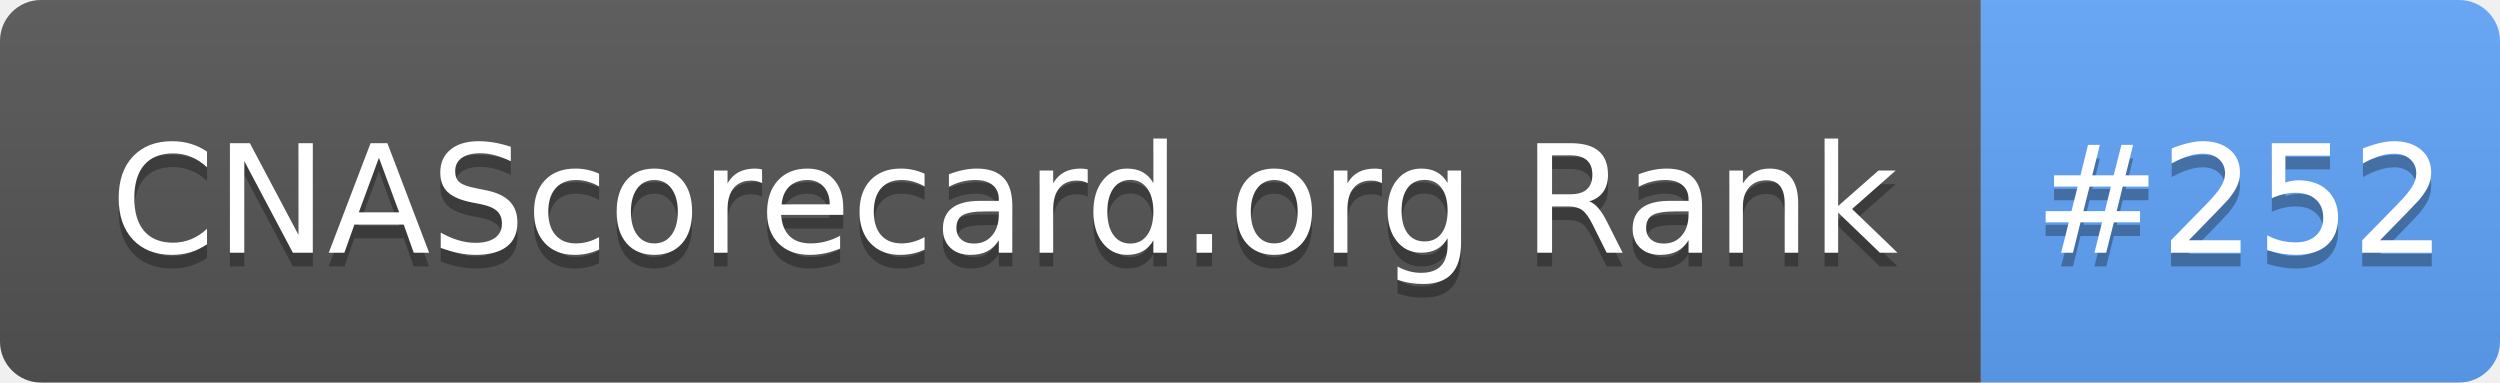
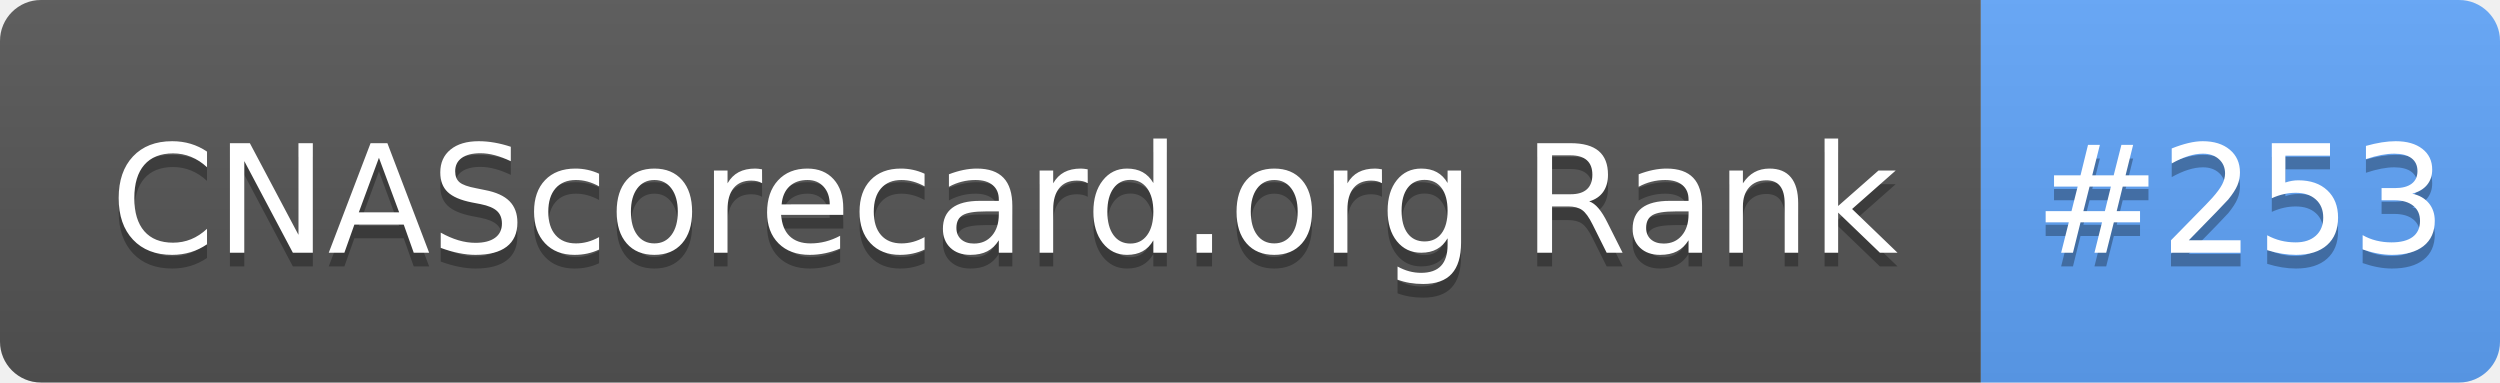
- <svg xmlns="http://www.w3.org/2000/svg" width="183" height="28" role="img" aria-label="CNAScorecard.org Rank: #252">
+ <svg xmlns="http://www.w3.org/2000/svg" width="183" height="28" role="img" aria-label="CNAScorecard.org Rank: #253">
  <linearGradient id="s" x2="0" y2="100%">
    <stop offset="0" stop-color="#bbb" stop-opacity=".1" />
    <stop offset="1" stop-opacity=".1" />
  </linearGradient>
  <clipPath id="r">
    <rect width="183" height="28" rx="3" fill="#fff" />
  </clipPath>
  <g clip-path="url(#r)">
    <rect width="145" height="28" fill="#555" />
    <rect x="145" width="38" height="28" fill="#60A5FA" />
    <rect width="183" height="28" fill="url(#s)" />
  </g>
  <g fill="#fff" text-anchor="middle" font-family="Verdana,Geneva,DejaVu Sans,sans-serif" text-rendering="geometricPrecision" font-size="110">
    <text aria-hidden="true" x="735" y="195" fill="#010101" fill-opacity=".3" transform="scale(.1)" textLength="1350">CNAScorecard.org Rank</text>
    <text x="735" y="185" transform="scale(.1)" fill="#fff" textLength="1350">CNAScorecard.org Rank</text>
-     <text aria-hidden="true" x="1640" y="195" fill="#010101" fill-opacity=".3" transform="scale(.1)" textLength="280">#252</text>
-     <text x="1640" y="185" transform="scale(.1)" fill="#fff" textLength="280">#252</text>
+     <text aria-hidden="true" x="1640" y="195" fill="#010101" fill-opacity=".3" transform="scale(.1)" textLength="280">#253</text>
+     <text x="1640" y="185" transform="scale(.1)" fill="#fff" textLength="280">#253</text>
  </g>
</svg>
